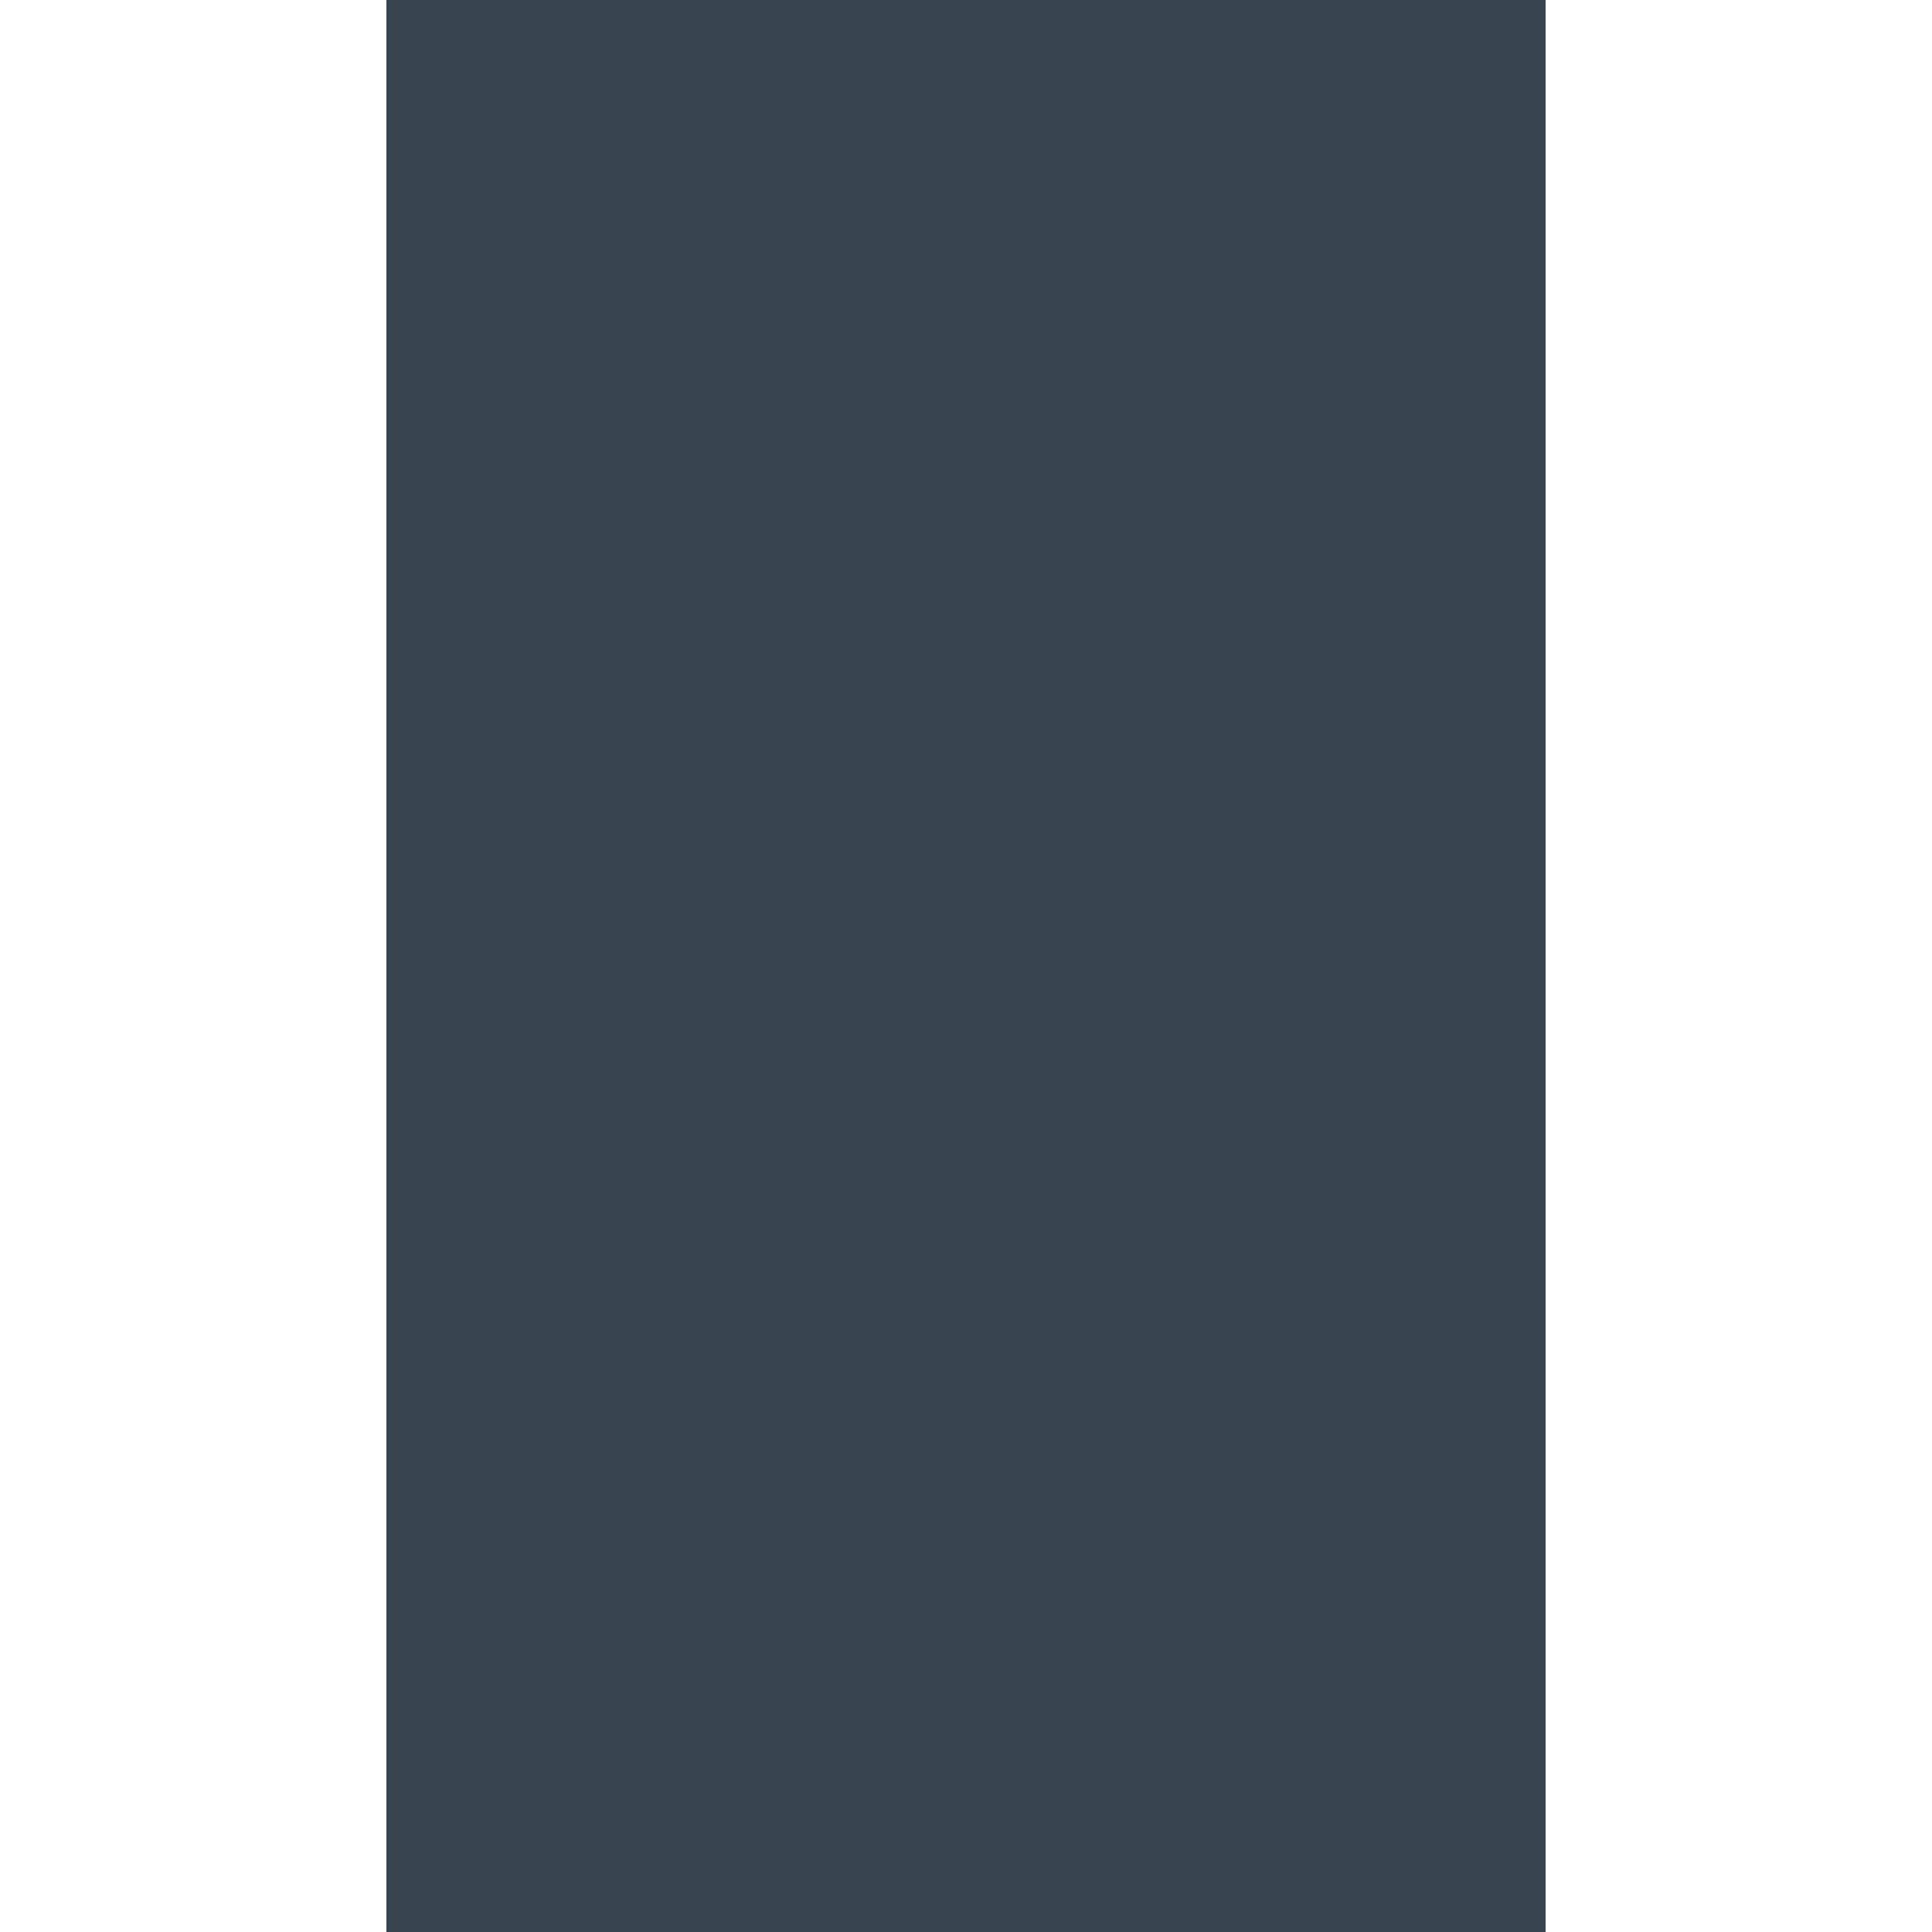
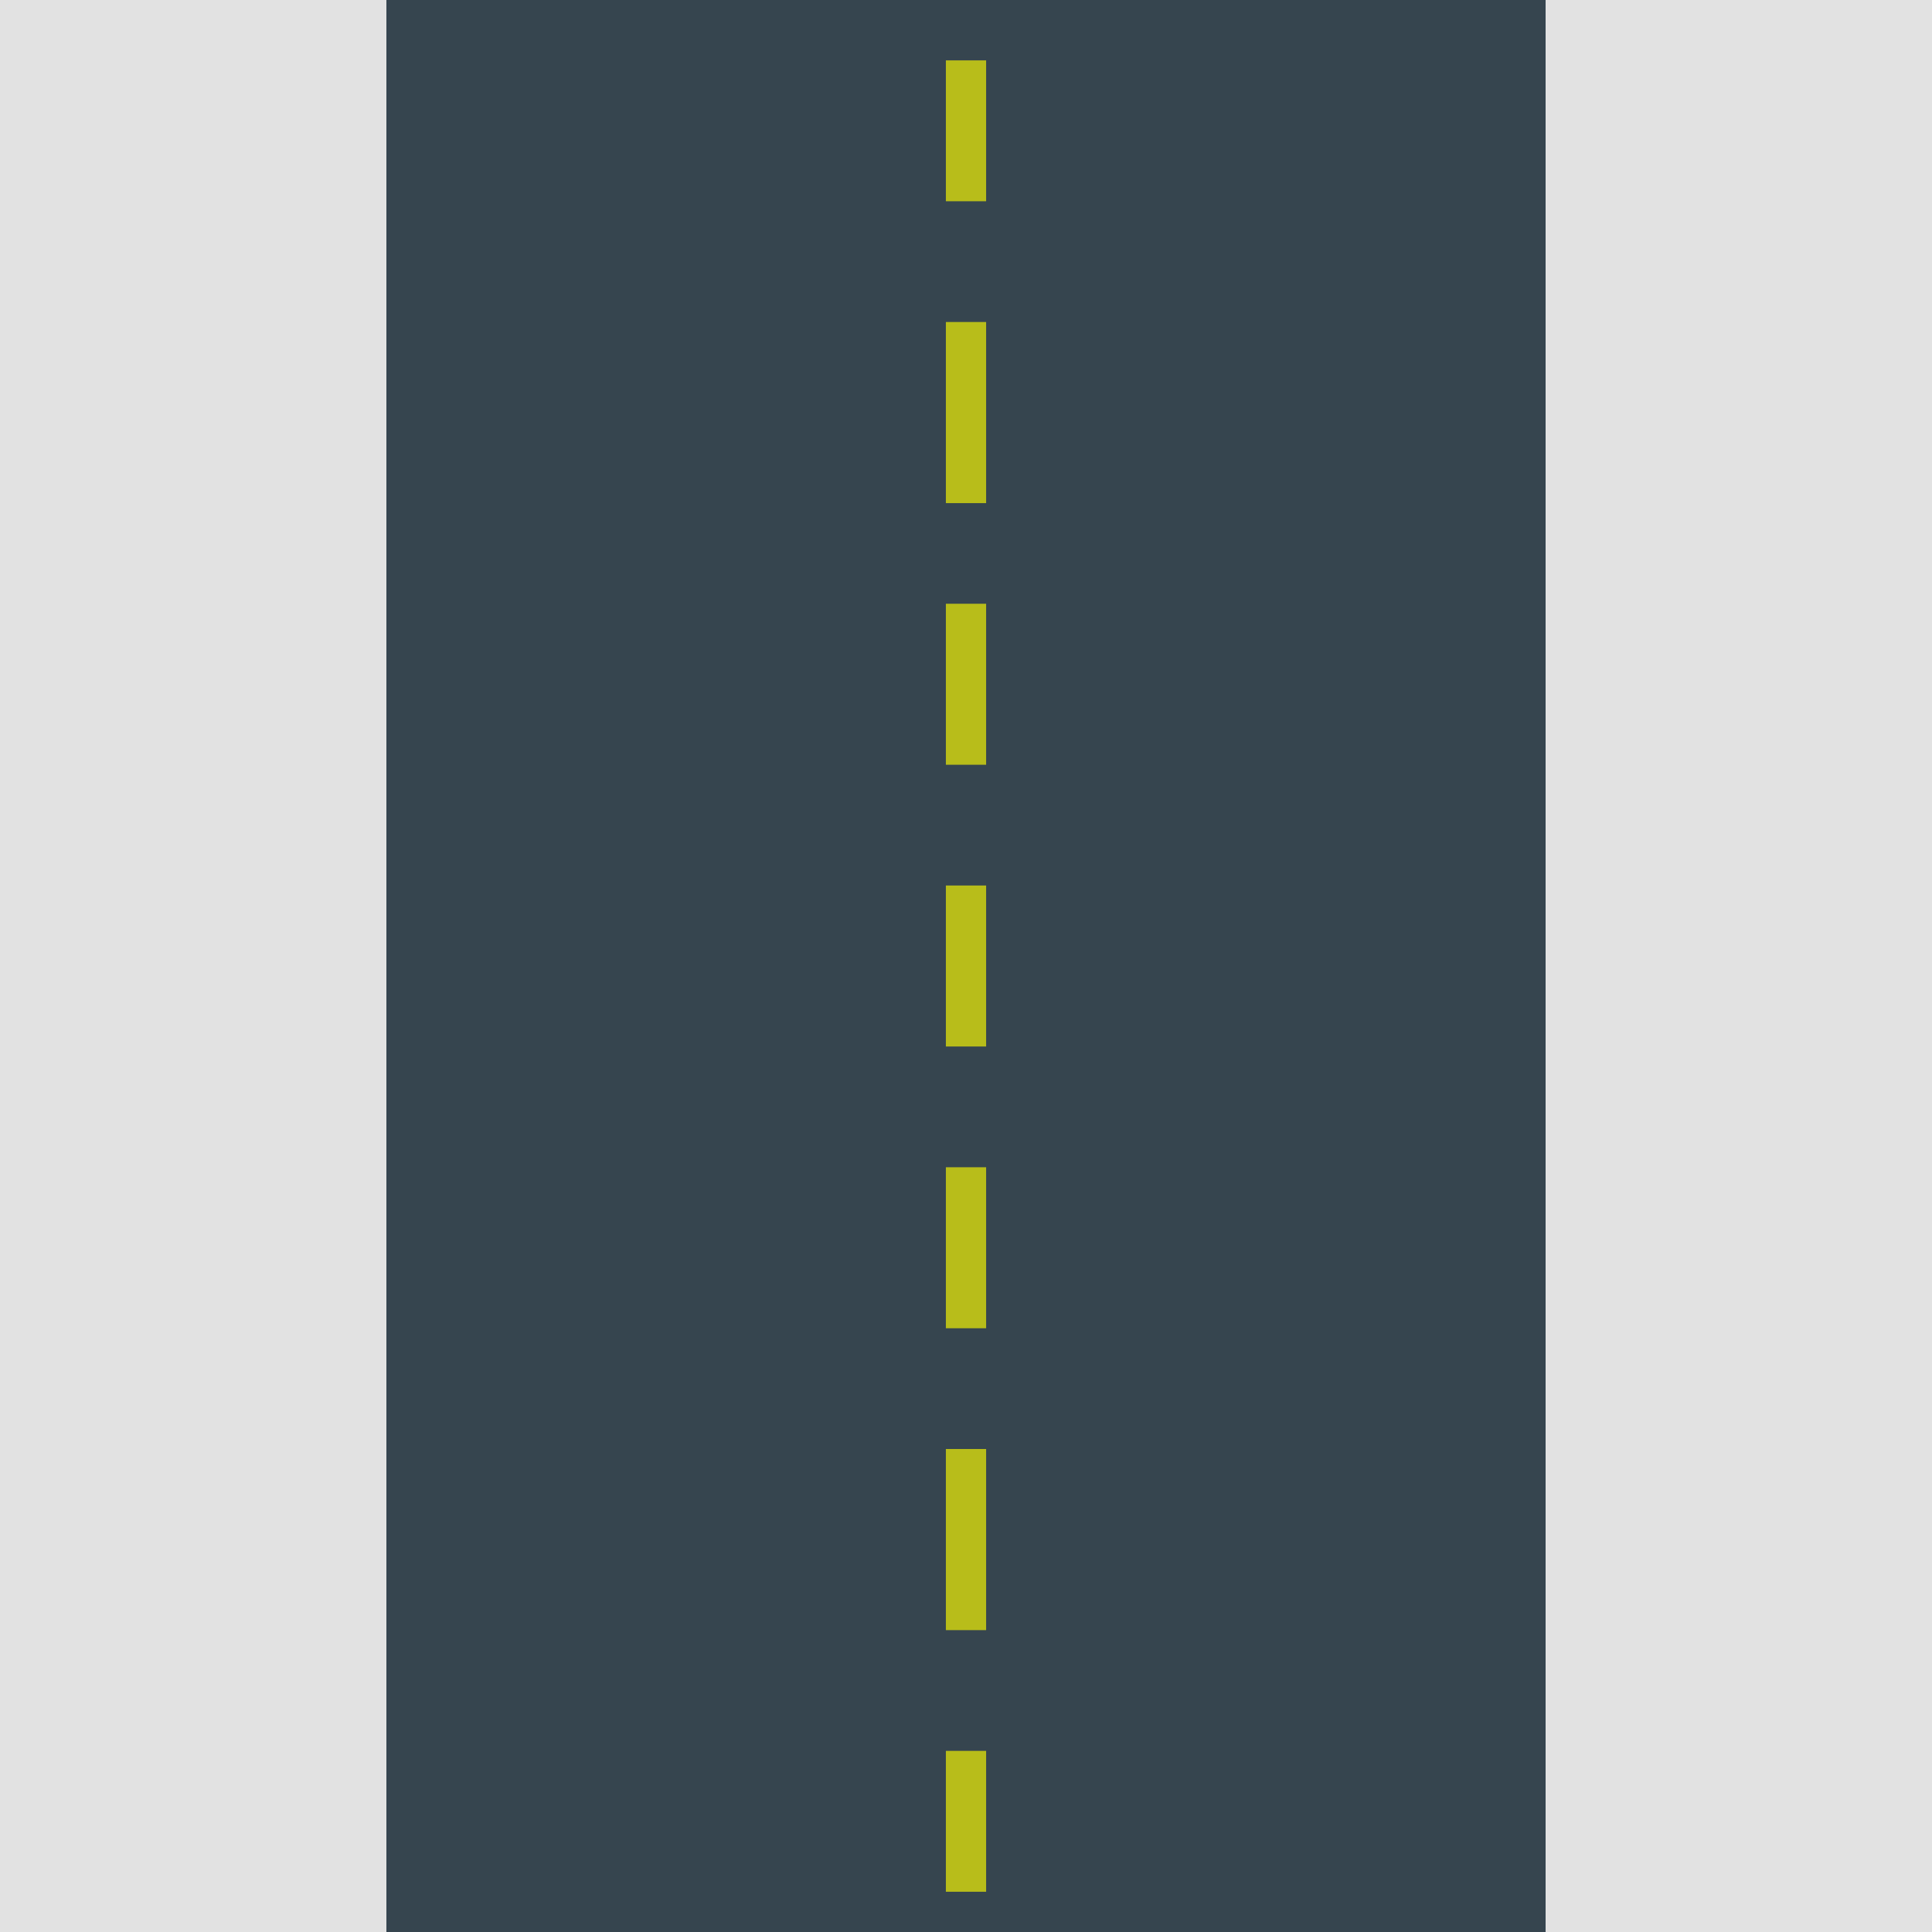
<svg xmlns="http://www.w3.org/2000/svg" width="96" height="96" viewBox="0 0 96 96" fill="none">
+   <rect width="96" height="96" fill="#E2E2E2" />
  <rect x="19.2" width="57.6" height="96" fill="#36454F" />
+   <rect x="47" y="87" width="2" height="7" fill="#B8BD1A" />
+   <rect x="47" y="72" width="2" height="9" fill="#B8BD1A" />
+   <rect x="47" y="58" width="2" height="8" fill="#B8BD1A" />
+   <rect x="47" y="44" width="2" height="8" fill="#B8BD1A" />
+   <rect x="47" y="30" width="2" height="8" fill="#B8BD1A" />
+   <rect x="47" y="16" width="2" height="9" fill="#B8BD1A" />
+   <rect x="47" y="3" width="2" height="7" fill="#B8BD1A" />
</svg>
